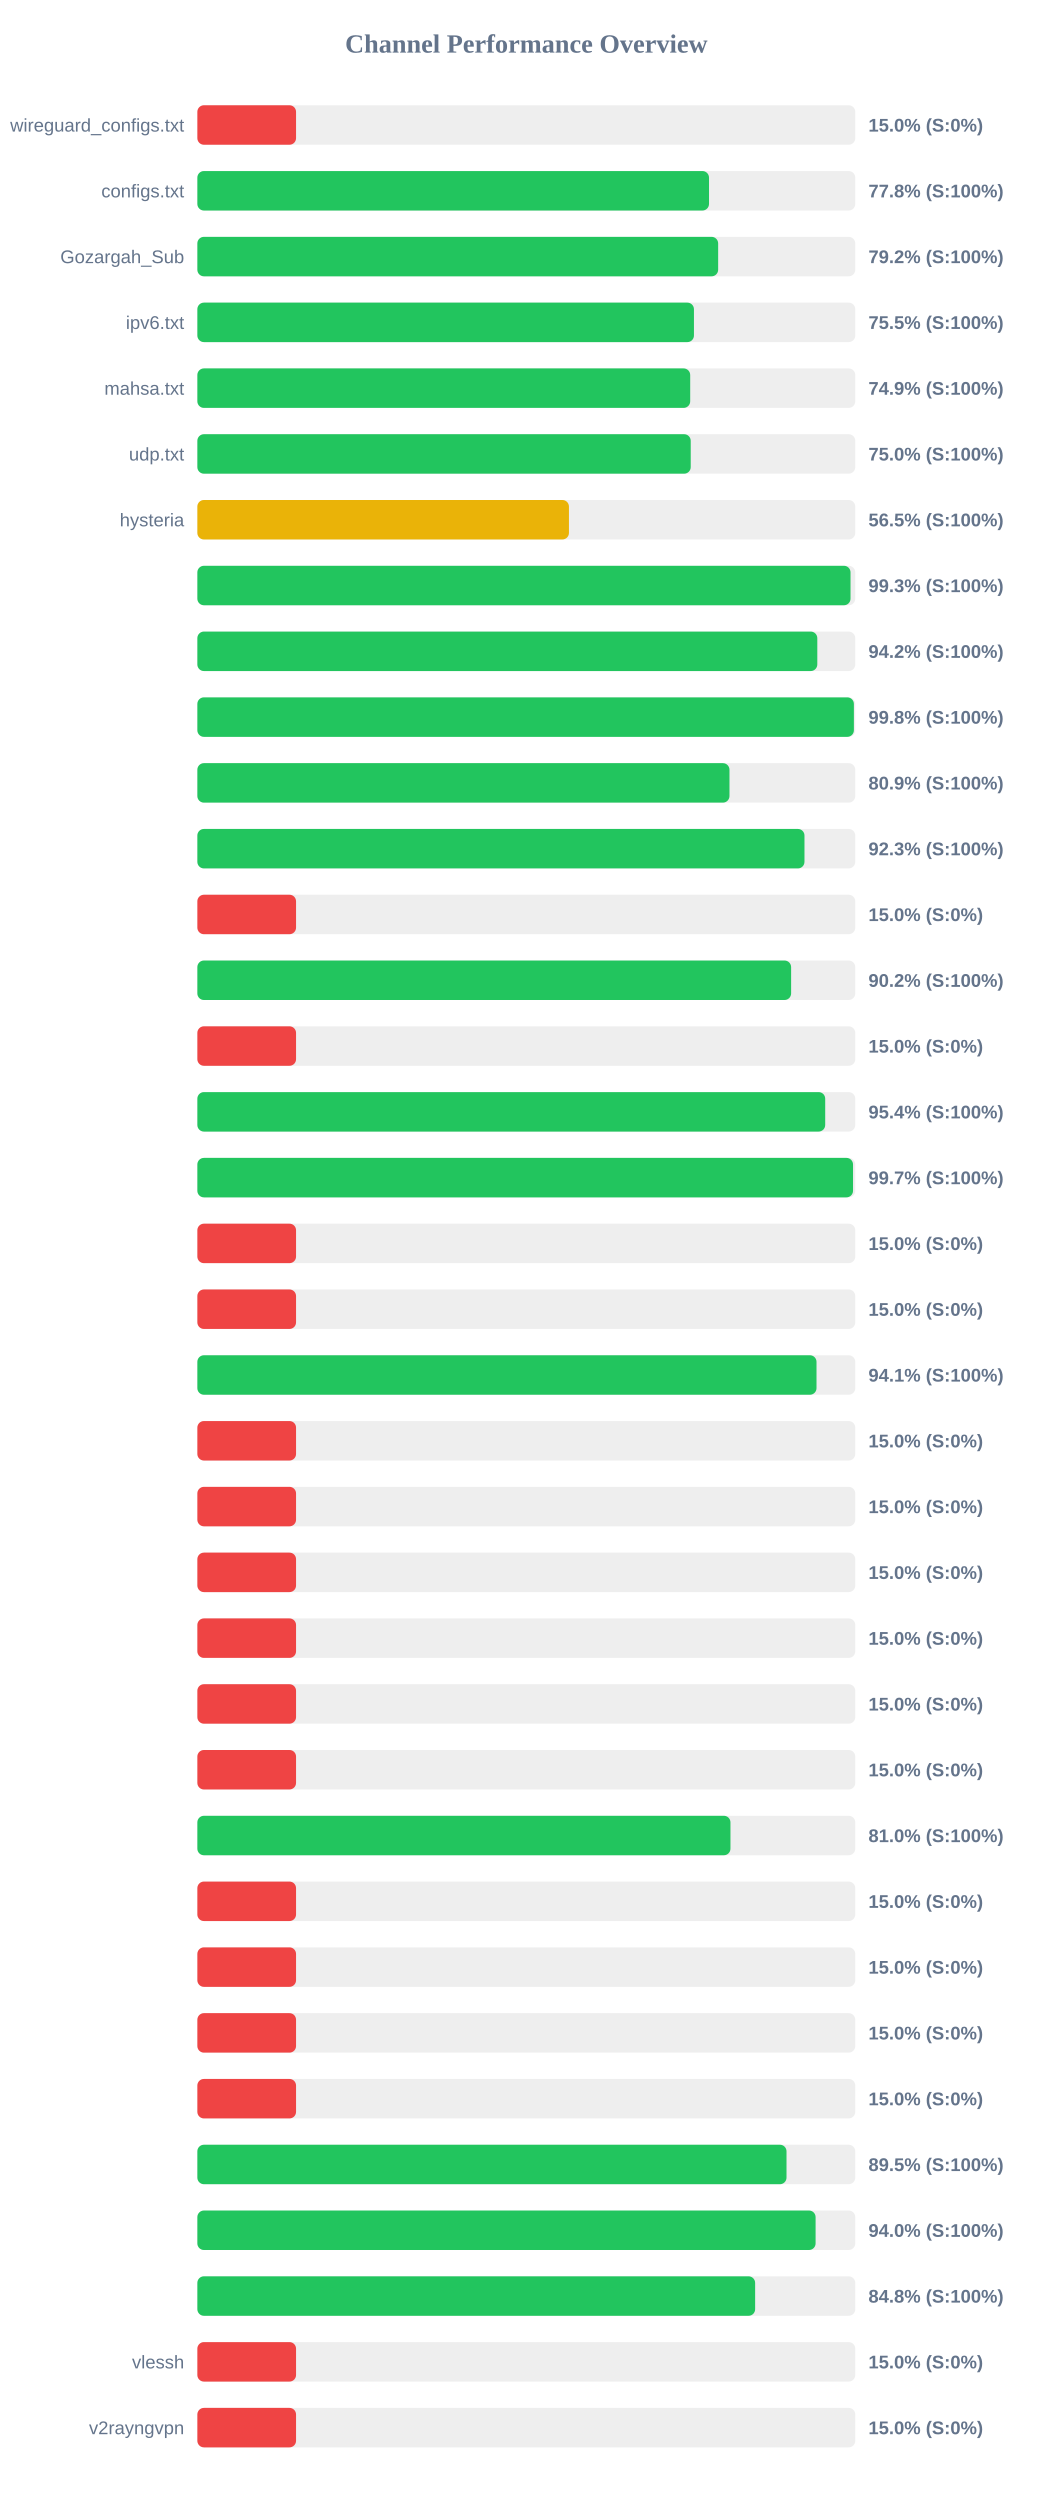
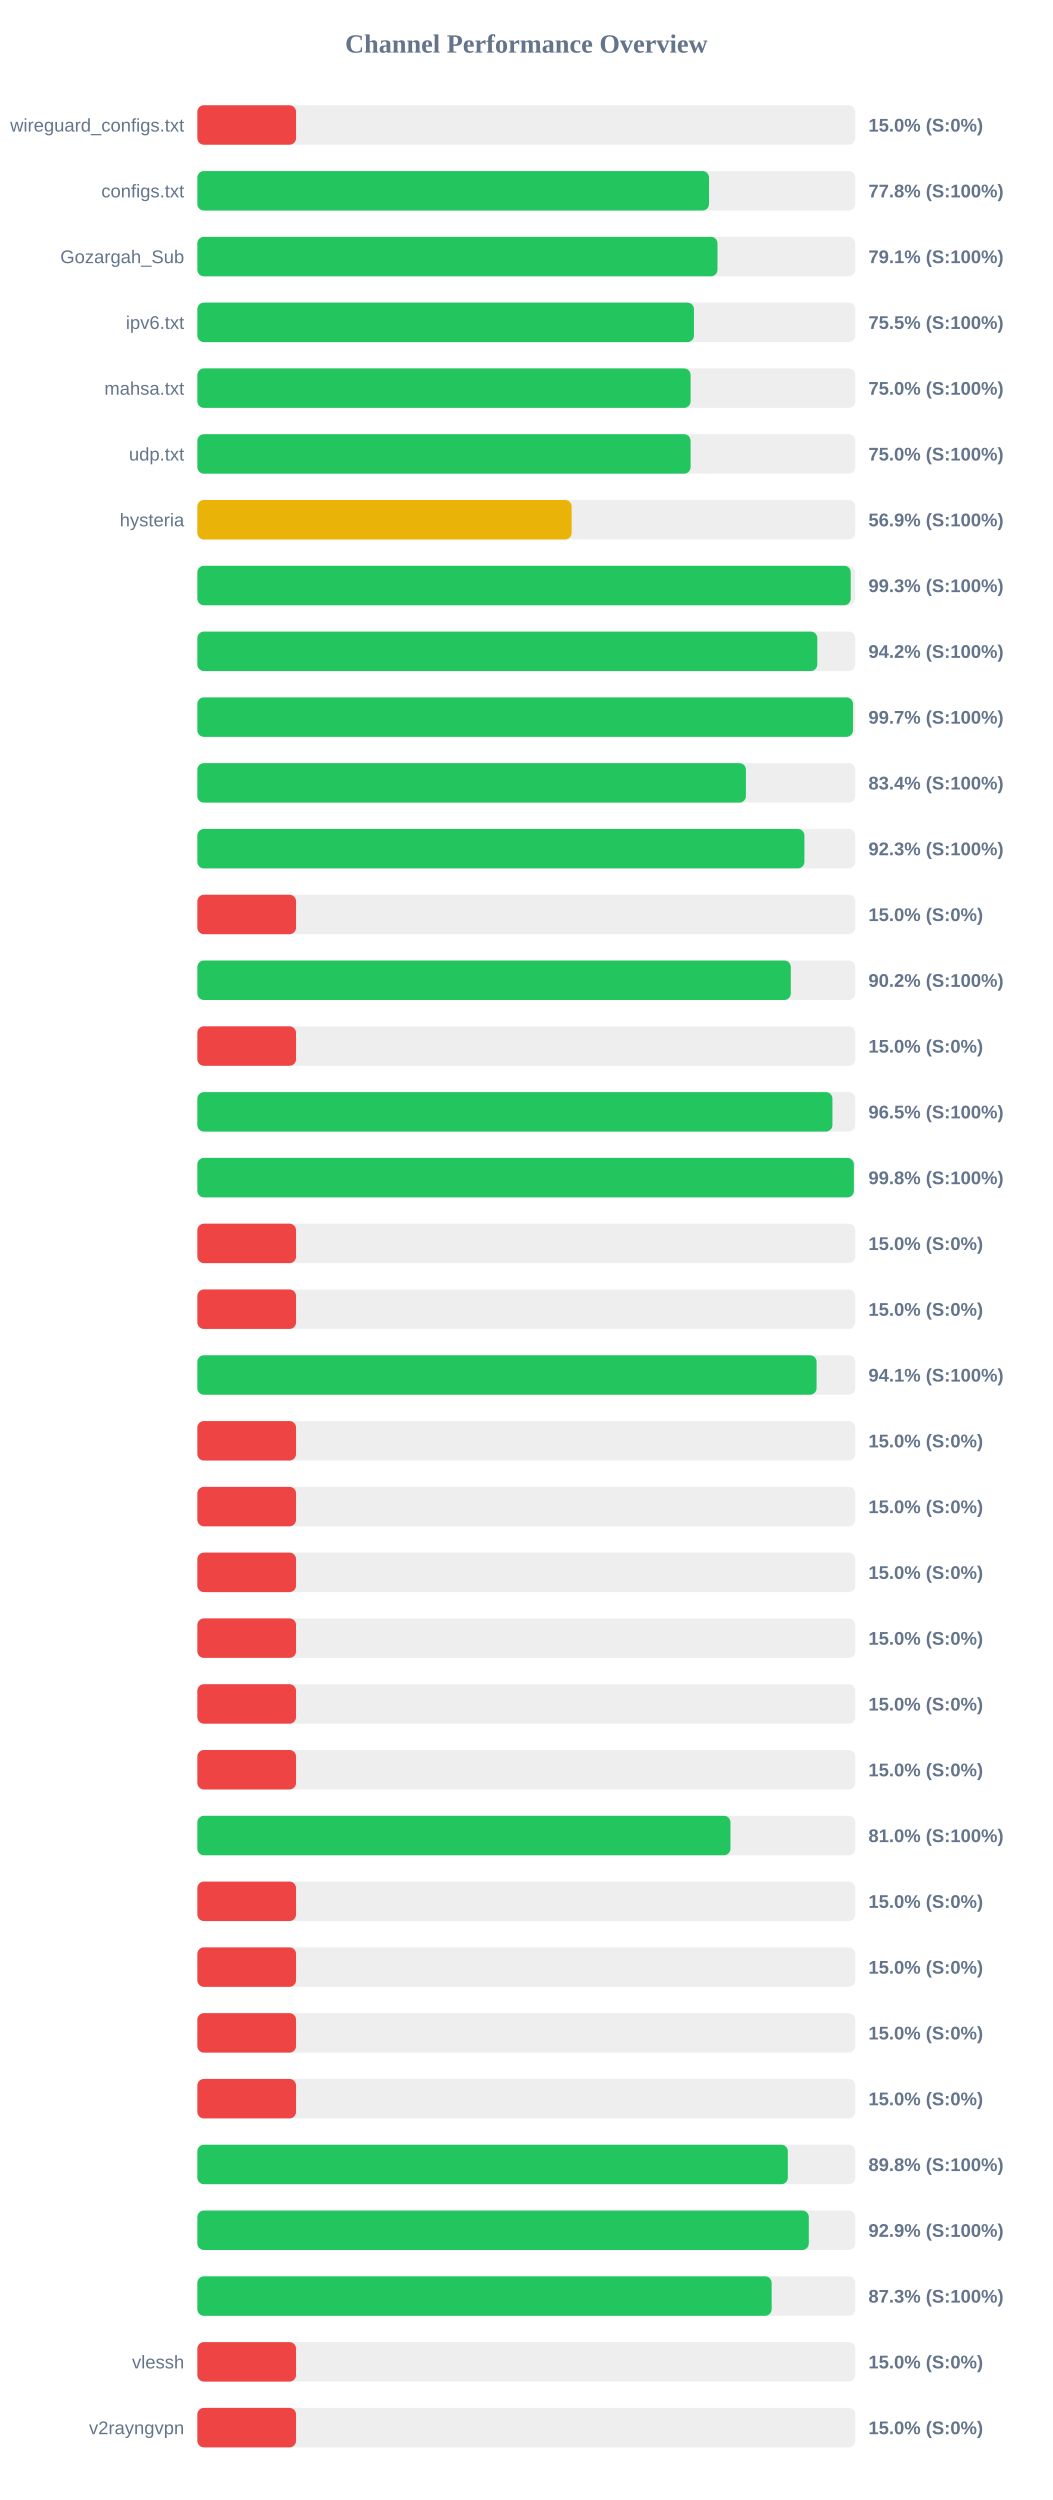
<svg xmlns="http://www.w3.org/2000/svg" width="800" height="1900" version="1.1">
  <style>
        .row { font: 14px Arial; fill: #64748b; }
        .score { font: bold 14px Arial; fill: #64748b; }
    </style>
  <text x="400" y="40" text-anchor="middle" font-size="20px" font-weight="bold" fill="#64748b">Channel Performance Overview</text>
  <rect x="150" y="80" width="500" height="30" fill="#eee" rx="5" />
  <rect x="150" y="80" width="75.0" height="30" fill="#ef4444" rx="5" />
  <text x="140" y="100" text-anchor="end" class="row">wireguard_configs.txt</text>
  <text x="660" y="100" text-anchor="start" class="score">15.0% (S:0%)</text>
  <rect x="150" y="130" width="500" height="30" fill="#eee" rx="5" />
  <rect x="150" y="130" width="388.85" height="30" fill="#22c55e" rx="5" />
  <text x="140" y="150" text-anchor="end" class="row">configs.txt</text>
  <text x="660" y="150" text-anchor="start" class="score">77.8% (S:100%)</text>
  <rect x="150" y="180" width="500" height="30" fill="#eee" rx="5" />
-   <rect x="150" y="180" width="395.8" height="30" fill="#22c55e" rx="5" />
+   <rect x="150" y="180" width="395.3" height="30" fill="#22c55e" rx="5" />
  <text x="140" y="200" text-anchor="end" class="row">Gozargah_Sub</text>
-   <text x="660" y="200" text-anchor="start" class="score">79.2% (S:100%)</text>
+   <text x="660" y="200" text-anchor="start" class="score">79.1% (S:100%)</text>
  <rect x="150" y="230" width="500" height="30" fill="#eee" rx="5" />
  <rect x="150" y="230" width="377.4" height="30" fill="#22c55e" rx="5" />
  <text x="140" y="250" text-anchor="end" class="row">ipv6.txt</text>
  <text x="660" y="250" text-anchor="start" class="score">75.5% (S:100%)</text>
  <rect x="150" y="280" width="500" height="30" fill="#eee" rx="5" />
-   <rect x="150" y="280" width="374.55" height="30" fill="#22c55e" rx="5" />
+   <rect x="150" y="280" width="374.85" height="30" fill="#22c55e" rx="5" />
  <text x="140" y="300" text-anchor="end" class="row">mahsa.txt</text>
-   <text x="660" y="300" text-anchor="start" class="score">74.9% (S:100%)</text>
+   <text x="660" y="300" text-anchor="start" class="score">75.0% (S:100%)</text>
  <rect x="150" y="330" width="500" height="30" fill="#eee" rx="5" />
-   <rect x="150" y="330" width="374.95" height="30" fill="#22c55e" rx="5" />
+   <rect x="150" y="330" width="374.85" height="30" fill="#22c55e" rx="5" />
  <text x="140" y="350" text-anchor="end" class="row">udp.txt</text>
  <text x="660" y="350" text-anchor="start" class="score">75.0% (S:100%)</text>
  <rect x="150" y="380" width="500" height="30" fill="#eee" rx="5" />
-   <rect x="150" y="380" width="282.4" height="30" fill="#eab308" rx="5" />
+   <rect x="150" y="380" width="284.45" height="30" fill="#eab308" rx="5" />
  <text x="140" y="400" text-anchor="end" class="row">hysteria</text>
-   <text x="660" y="400" text-anchor="start" class="score">56.5% (S:100%)</text>
+   <text x="660" y="400" text-anchor="start" class="score">56.9% (S:100%)</text>
  <rect x="150" y="430" width="500" height="30" fill="#eee" rx="5" />
-   <rect x="150" y="430" width="496.4" height="30" fill="#22c55e" rx="5" />
+   <rect x="150" y="430" width="496.55" height="30" fill="#22c55e" rx="5" />
  <text x="140" y="450" text-anchor="end" class="row" />
  <text x="660" y="450" text-anchor="start" class="score">99.3% (S:100%)</text>
  <rect x="150" y="480" width="500" height="30" fill="#eee" rx="5" />
  <rect x="150" y="480" width="471.15" height="30" fill="#22c55e" rx="5" />
  <text x="140" y="500" text-anchor="end" class="row" />
  <text x="660" y="500" text-anchor="start" class="score">94.2% (S:100%)</text>
  <rect x="150" y="530" width="500" height="30" fill="#eee" rx="5" />
-   <rect x="150" y="530" width="498.95" height="30" fill="#22c55e" rx="5" />
+   <rect x="150" y="530" width="498.25" height="30" fill="#22c55e" rx="5" />
  <text x="140" y="550" text-anchor="end" class="row" />
-   <text x="660" y="550" text-anchor="start" class="score">99.8% (S:100%)</text>
+   <text x="660" y="550" text-anchor="start" class="score">99.7% (S:100%)</text>
  <rect x="150" y="580" width="500" height="30" fill="#eee" rx="5" />
-   <rect x="150" y="580" width="404.4" height="30" fill="#22c55e" rx="5" />
+   <rect x="150" y="580" width="416.9" height="30" fill="#22c55e" rx="5" />
  <text x="140" y="600" text-anchor="end" class="row" />
-   <text x="660" y="600" text-anchor="start" class="score">80.9% (S:100%)</text>
+   <text x="660" y="600" text-anchor="start" class="score">83.4% (S:100%)</text>
  <rect x="150" y="630" width="500" height="30" fill="#eee" rx="5" />
-   <rect x="150" y="630" width="461.4" height="30" fill="#22c55e" rx="5" />
+   <rect x="150" y="630" width="461.35" height="30" fill="#22c55e" rx="5" />
  <text x="140" y="650" text-anchor="end" class="row" />
  <text x="660" y="650" text-anchor="start" class="score">92.3% (S:100%)</text>
  <rect x="150" y="680" width="500" height="30" fill="#eee" rx="5" />
  <rect x="150" y="680" width="75.0" height="30" fill="#ef4444" rx="5" />
  <text x="140" y="700" text-anchor="end" class="row" />
  <text x="660" y="700" text-anchor="start" class="score">15.0% (S:0%)</text>
  <rect x="150" y="730" width="500" height="30" fill="#eee" rx="5" />
-   <rect x="150" y="730" width="451.25" height="30" fill="#22c55e" rx="5" />
+   <rect x="150" y="730" width="451.0" height="30" fill="#22c55e" rx="5" />
  <text x="140" y="750" text-anchor="end" class="row" />
  <text x="660" y="750" text-anchor="start" class="score">90.2% (S:100%)</text>
  <rect x="150" y="780" width="500" height="30" fill="#eee" rx="5" />
  <rect x="150" y="780" width="75.0" height="30" fill="#ef4444" rx="5" />
  <text x="140" y="800" text-anchor="end" class="row" />
  <text x="660" y="800" text-anchor="start" class="score">15.0% (S:0%)</text>
  <rect x="150" y="830" width="500" height="30" fill="#eee" rx="5" />
-   <rect x="150" y="830" width="477.15" height="30" fill="#22c55e" rx="5" />
+   <rect x="150" y="830" width="482.65" height="30" fill="#22c55e" rx="5" />
  <text x="140" y="850" text-anchor="end" class="row" />
-   <text x="660" y="850" text-anchor="start" class="score">95.4% (S:100%)</text>
+   <text x="660" y="850" text-anchor="start" class="score">96.5% (S:100%)</text>
  <rect x="150" y="880" width="500" height="30" fill="#eee" rx="5" />
-   <rect x="150" y="880" width="498.3" height="30" fill="#22c55e" rx="5" />
+   <rect x="150" y="880" width="498.95" height="30" fill="#22c55e" rx="5" />
  <text x="140" y="900" text-anchor="end" class="row" />
-   <text x="660" y="900" text-anchor="start" class="score">99.7% (S:100%)</text>
+   <text x="660" y="900" text-anchor="start" class="score">99.8% (S:100%)</text>
  <rect x="150" y="930" width="500" height="30" fill="#eee" rx="5" />
  <rect x="150" y="930" width="75.0" height="30" fill="#ef4444" rx="5" />
  <text x="140" y="950" text-anchor="end" class="row" />
  <text x="660" y="950" text-anchor="start" class="score">15.0% (S:0%)</text>
  <rect x="150" y="980" width="500" height="30" fill="#eee" rx="5" />
  <rect x="150" y="980" width="75.0" height="30" fill="#ef4444" rx="5" />
  <text x="140" y="1000" text-anchor="end" class="row" />
  <text x="660" y="1000" text-anchor="start" class="score">15.0% (S:0%)</text>
  <rect x="150" y="1030" width="500" height="30" fill="#eee" rx="5" />
-   <rect x="150" y="1030" width="470.55" height="30" fill="#22c55e" rx="5" />
+   <rect x="150" y="1030" width="470.6" height="30" fill="#22c55e" rx="5" />
  <text x="140" y="1050" text-anchor="end" class="row" />
  <text x="660" y="1050" text-anchor="start" class="score">94.1% (S:100%)</text>
  <rect x="150" y="1080" width="500" height="30" fill="#eee" rx="5" />
  <rect x="150" y="1080" width="75.0" height="30" fill="#ef4444" rx="5" />
  <text x="140" y="1100" text-anchor="end" class="row" />
  <text x="660" y="1100" text-anchor="start" class="score">15.0% (S:0%)</text>
  <rect x="150" y="1130" width="500" height="30" fill="#eee" rx="5" />
  <rect x="150" y="1130" width="75.0" height="30" fill="#ef4444" rx="5" />
  <text x="140" y="1150" text-anchor="end" class="row" />
  <text x="660" y="1150" text-anchor="start" class="score">15.0% (S:0%)</text>
  <rect x="150" y="1180" width="500" height="30" fill="#eee" rx="5" />
  <rect x="150" y="1180" width="75.0" height="30" fill="#ef4444" rx="5" />
  <text x="140" y="1200" text-anchor="end" class="row" />
  <text x="660" y="1200" text-anchor="start" class="score">15.0% (S:0%)</text>
  <rect x="150" y="1230" width="500" height="30" fill="#eee" rx="5" />
  <rect x="150" y="1230" width="75.0" height="30" fill="#ef4444" rx="5" />
  <text x="140" y="1250" text-anchor="end" class="row" />
  <text x="660" y="1250" text-anchor="start" class="score">15.0% (S:0%)</text>
  <rect x="150" y="1280" width="500" height="30" fill="#eee" rx="5" />
  <rect x="150" y="1280" width="75.0" height="30" fill="#ef4444" rx="5" />
  <text x="140" y="1300" text-anchor="end" class="row" />
  <text x="660" y="1300" text-anchor="start" class="score">15.0% (S:0%)</text>
  <rect x="150" y="1330" width="500" height="30" fill="#eee" rx="5" />
  <rect x="150" y="1330" width="75.0" height="30" fill="#ef4444" rx="5" />
  <text x="140" y="1350" text-anchor="end" class="row" />
  <text x="660" y="1350" text-anchor="start" class="score">15.0% (S:0%)</text>
  <rect x="150" y="1380" width="500" height="30" fill="#eee" rx="5" />
  <rect x="150" y="1380" width="405.15" height="30" fill="#22c55e" rx="5" />
  <text x="140" y="1400" text-anchor="end" class="row" />
  <text x="660" y="1400" text-anchor="start" class="score">81.0% (S:100%)</text>
  <rect x="150" y="1430" width="500" height="30" fill="#eee" rx="5" />
  <rect x="150" y="1430" width="75.0" height="30" fill="#ef4444" rx="5" />
  <text x="140" y="1450" text-anchor="end" class="row" />
  <text x="660" y="1450" text-anchor="start" class="score">15.0% (S:0%)</text>
  <rect x="150" y="1480" width="500" height="30" fill="#eee" rx="5" />
  <rect x="150" y="1480" width="75.0" height="30" fill="#ef4444" rx="5" />
  <text x="140" y="1500" text-anchor="end" class="row" />
  <text x="660" y="1500" text-anchor="start" class="score">15.0% (S:0%)</text>
  <rect x="150" y="1530" width="500" height="30" fill="#eee" rx="5" />
  <rect x="150" y="1530" width="75.0" height="30" fill="#ef4444" rx="5" />
  <text x="140" y="1550" text-anchor="end" class="row" />
  <text x="660" y="1550" text-anchor="start" class="score">15.0% (S:0%)</text>
  <rect x="150" y="1580" width="500" height="30" fill="#eee" rx="5" />
  <rect x="150" y="1580" width="75.0" height="30" fill="#ef4444" rx="5" />
  <text x="140" y="1600" text-anchor="end" class="row" />
  <text x="660" y="1600" text-anchor="start" class="score">15.0% (S:0%)</text>
  <rect x="150" y="1630" width="500" height="30" fill="#eee" rx="5" />
-   <rect x="150" y="1630" width="447.75" height="30" fill="#22c55e" rx="5" />
+   <rect x="150" y="1630" width="448.75" height="30" fill="#22c55e" rx="5" />
  <text x="140" y="1650" text-anchor="end" class="row" />
-   <text x="660" y="1650" text-anchor="start" class="score">89.5% (S:100%)</text>
+   <text x="660" y="1650" text-anchor="start" class="score">89.8% (S:100%)</text>
  <rect x="150" y="1680" width="500" height="30" fill="#eee" rx="5" />
-   <rect x="150" y="1680" width="469.85" height="30" fill="#22c55e" rx="5" />
+   <rect x="150" y="1680" width="464.7" height="30" fill="#22c55e" rx="5" />
  <text x="140" y="1700" text-anchor="end" class="row" />
-   <text x="660" y="1700" text-anchor="start" class="score">94.0% (S:100%)</text>
+   <text x="660" y="1700" text-anchor="start" class="score">92.9% (S:100%)</text>
  <rect x="150" y="1730" width="500" height="30" fill="#eee" rx="5" />
-   <rect x="150" y="1730" width="423.9" height="30" fill="#22c55e" rx="5" />
+   <rect x="150" y="1730" width="436.45" height="30" fill="#22c55e" rx="5" />
  <text x="140" y="1750" text-anchor="end" class="row" />
-   <text x="660" y="1750" text-anchor="start" class="score">84.8% (S:100%)</text>
+   <text x="660" y="1750" text-anchor="start" class="score">87.3% (S:100%)</text>
  <rect x="150" y="1780" width="500" height="30" fill="#eee" rx="5" />
  <rect x="150" y="1780" width="75.0" height="30" fill="#ef4444" rx="5" />
  <text x="140" y="1800" text-anchor="end" class="row">vlessh</text>
  <text x="660" y="1800" text-anchor="start" class="score">15.0% (S:0%)</text>
  <rect x="150" y="1830" width="500" height="30" fill="#eee" rx="5" />
  <rect x="150" y="1830" width="75.0" height="30" fill="#ef4444" rx="5" />
  <text x="140" y="1850" text-anchor="end" class="row">v2rayngvpn</text>
  <text x="660" y="1850" text-anchor="start" class="score">15.0% (S:0%)</text>
</svg>
